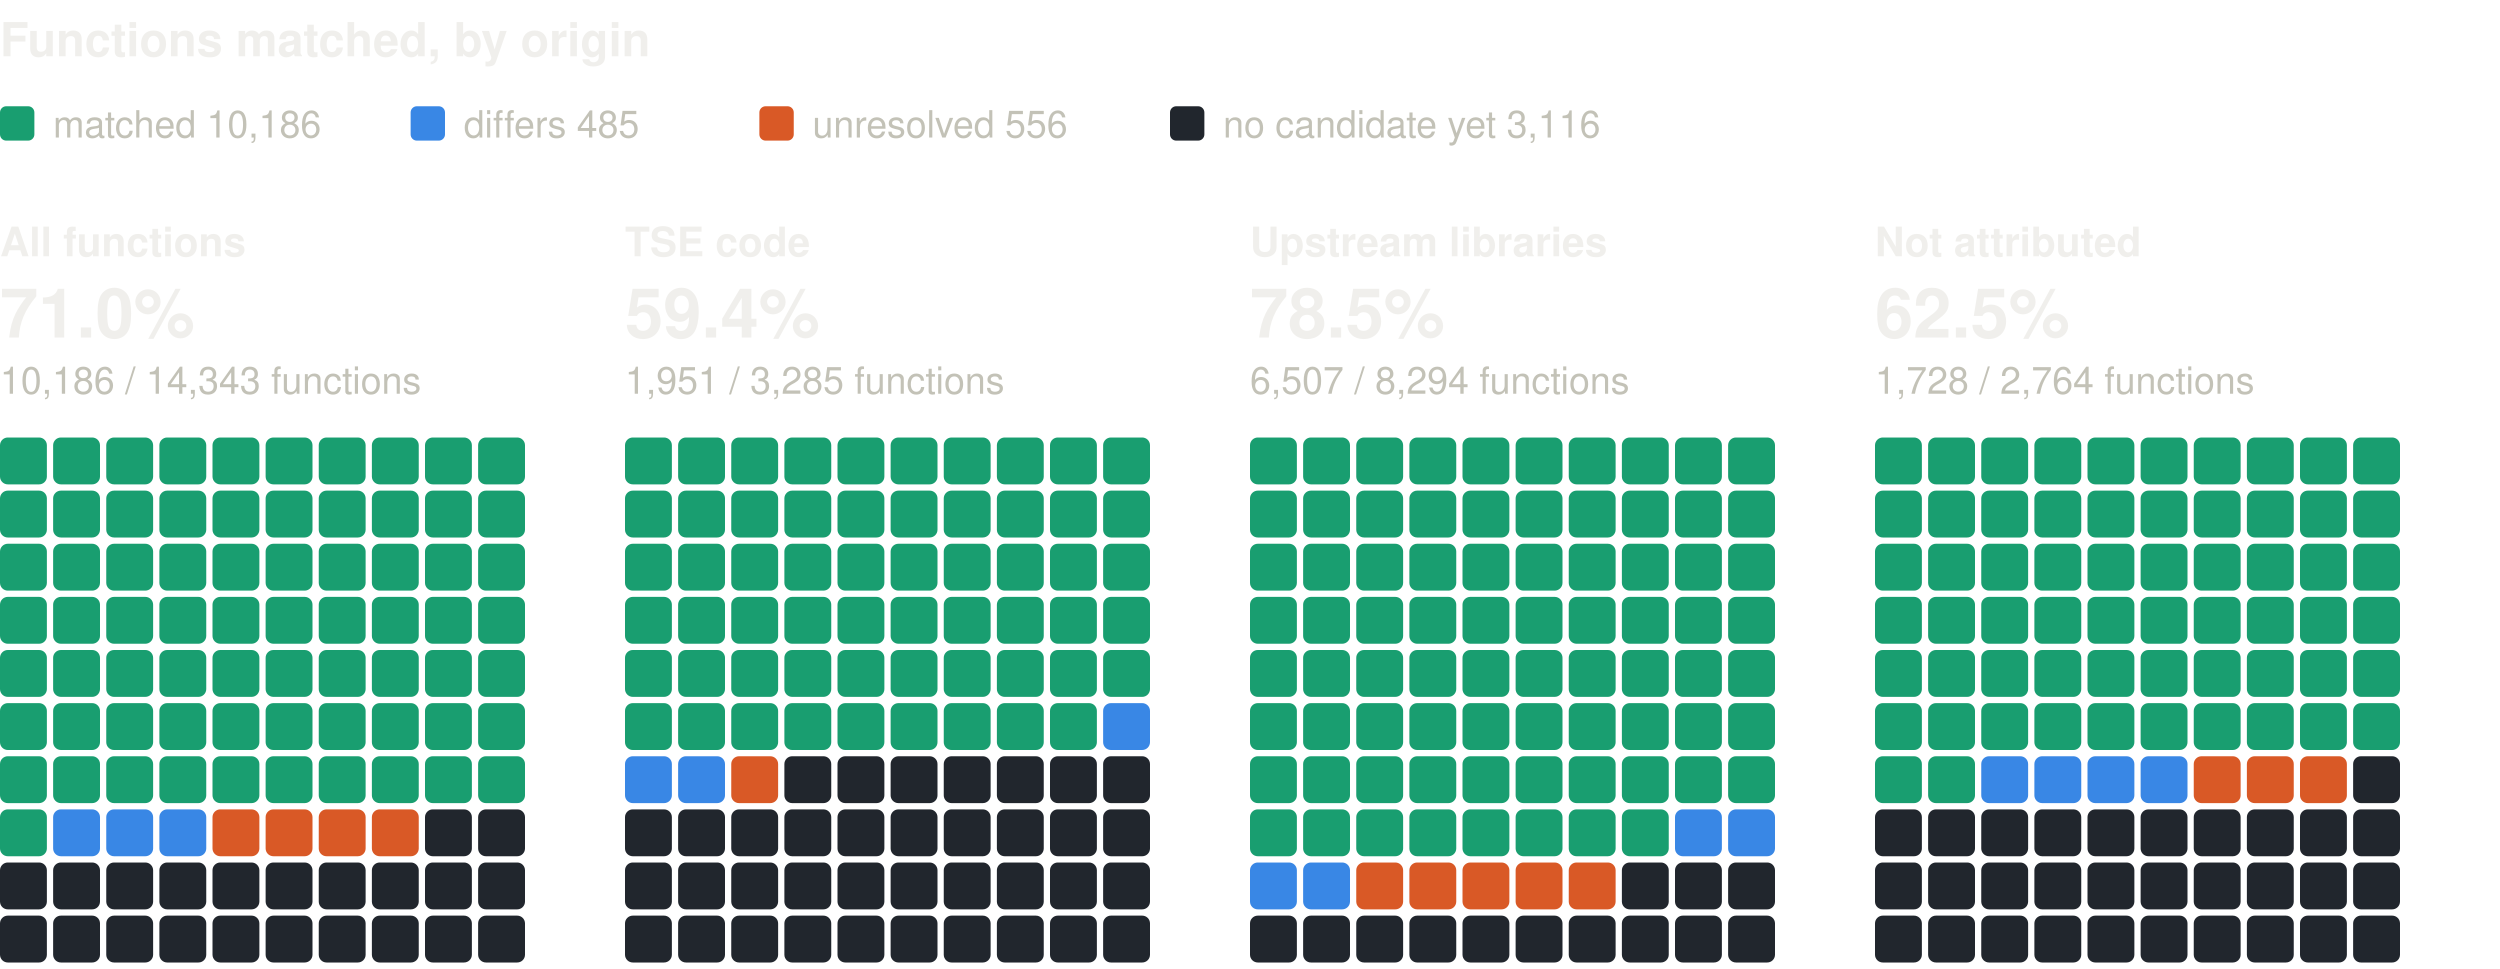
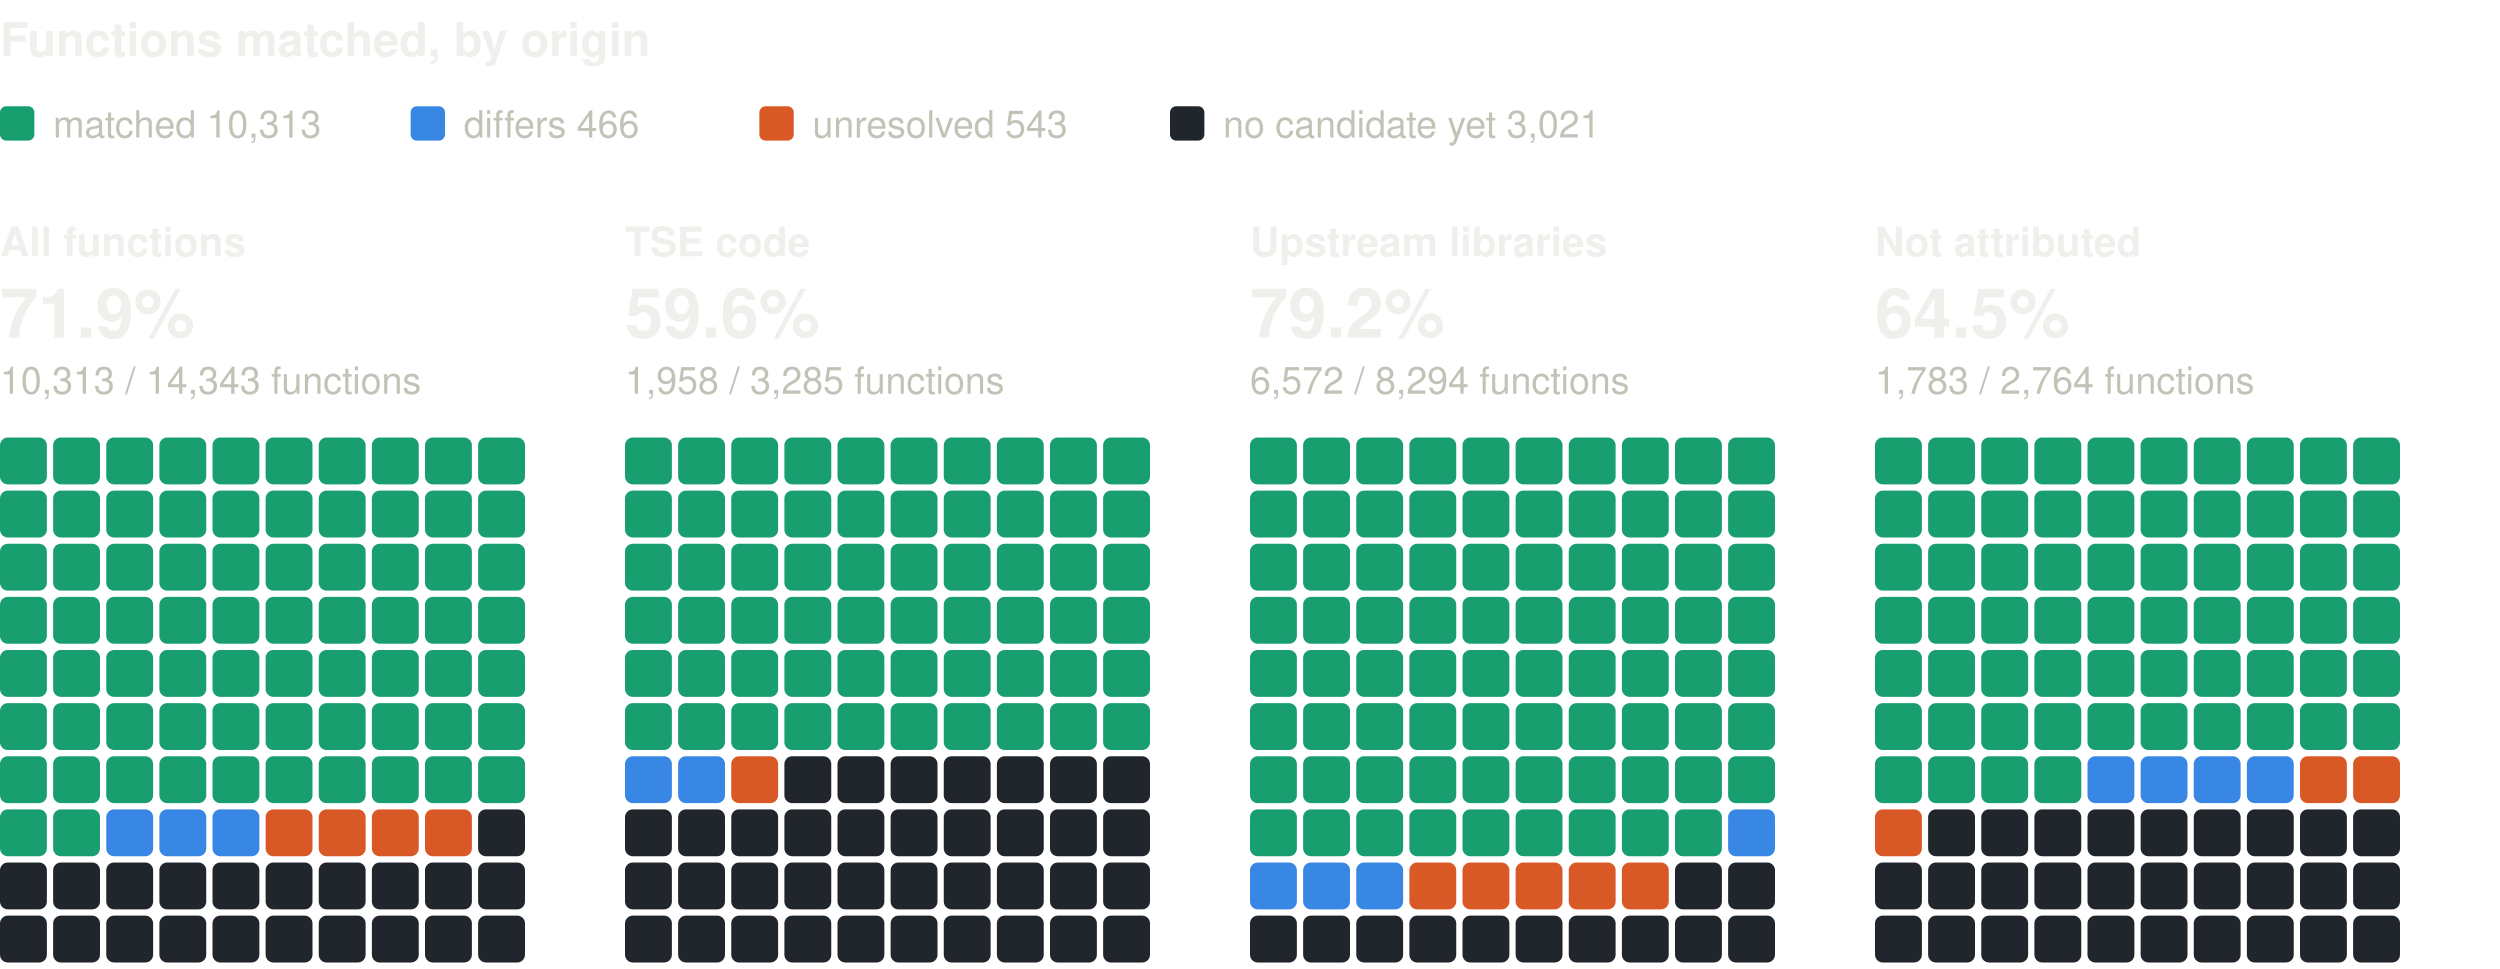
<svg xmlns="http://www.w3.org/2000/svg" width="800" height="310" viewBox="0 0 800 310" role="img" aria-label="Functions matched, by origin: one square per percent, coloured by verdict" font-family="system-ui, -apple-system, 'Segoe UI', Helvetica, Arial, sans-serif">
  <text x="0" y="18" font-size="15" fill="#f0efec" font-weight="600">Functions matched, by origin</text>
  <rect x="0" y="34" width="11" height="11" rx="2" fill="#199e70" />
-   <text x="17" y="44" font-size="12" fill="#c3c2b7">matched 10,186</text>
+   <text x="17" y="44" font-size="12" fill="#c3c2b7">matched 10,313</text>
  <rect x="131.4" y="34" width="11" height="11" rx="2" fill="#3987e5" />
-   <text x="148.4" y="44" font-size="12" fill="#c3c2b7">differs 485</text>
+   <text x="148.4" y="44" font-size="12" fill="#c3c2b7">differs 466</text>
  <rect x="243" y="34" width="11" height="11" rx="2" fill="#d95926" />
-   <text x="260" y="44" font-size="12" fill="#c3c2b7">unresolved 556</text>
+   <text x="260" y="44" font-size="12" fill="#c3c2b7">unresolved 543</text>
  <rect x="374.4" y="34" width="11" height="11" rx="2" fill="#21262d" />
-   <text x="391.4" y="44" font-size="12" fill="#c3c2b7">no candidate yet 3,116</text>
+   <text x="391.4" y="44" font-size="12" fill="#c3c2b7">no candidate yet 3,021</text>
  <text x="0" y="82" font-size="13" fill="#f0efec" font-weight="600">All functions</text>
-   <text x="0" y="108" font-size="22" fill="#f0efec" font-weight="600">71.0%</text>
-   <text x="0" y="126" font-size="12" fill="#c3c2b7">10,186 / 14,343 functions</text>
+   <text x="0" y="108" font-size="22" fill="#f0efec" font-weight="600">71.9%</text>
+   <text x="0" y="126" font-size="12" fill="#c3c2b7">10,313 / 14,343 functions</text>
  <rect x="0" y="140" width="15" height="15" rx="2.5" fill="#199e70" />
  <rect x="17" y="140" width="15" height="15" rx="2.5" fill="#199e70" />
  <rect x="34" y="140" width="15" height="15" rx="2.5" fill="#199e70" />
  <rect x="51" y="140" width="15" height="15" rx="2.5" fill="#199e70" />
  <rect x="68" y="140" width="15" height="15" rx="2.5" fill="#199e70" />
  <rect x="85" y="140" width="15" height="15" rx="2.5" fill="#199e70" />
  <rect x="102" y="140" width="15" height="15" rx="2.5" fill="#199e70" />
  <rect x="119" y="140" width="15" height="15" rx="2.5" fill="#199e70" />
  <rect x="136" y="140" width="15" height="15" rx="2.5" fill="#199e70" />
  <rect x="153" y="140" width="15" height="15" rx="2.5" fill="#199e70" />
  <rect x="0" y="157" width="15" height="15" rx="2.5" fill="#199e70" />
  <rect x="17" y="157" width="15" height="15" rx="2.5" fill="#199e70" />
  <rect x="34" y="157" width="15" height="15" rx="2.5" fill="#199e70" />
  <rect x="51" y="157" width="15" height="15" rx="2.5" fill="#199e70" />
  <rect x="68" y="157" width="15" height="15" rx="2.5" fill="#199e70" />
  <rect x="85" y="157" width="15" height="15" rx="2.5" fill="#199e70" />
  <rect x="102" y="157" width="15" height="15" rx="2.5" fill="#199e70" />
  <rect x="119" y="157" width="15" height="15" rx="2.5" fill="#199e70" />
  <rect x="136" y="157" width="15" height="15" rx="2.5" fill="#199e70" />
  <rect x="153" y="157" width="15" height="15" rx="2.5" fill="#199e70" />
  <rect x="0" y="174" width="15" height="15" rx="2.5" fill="#199e70" />
  <rect x="17" y="174" width="15" height="15" rx="2.5" fill="#199e70" />
  <rect x="34" y="174" width="15" height="15" rx="2.5" fill="#199e70" />
  <rect x="51" y="174" width="15" height="15" rx="2.5" fill="#199e70" />
  <rect x="68" y="174" width="15" height="15" rx="2.5" fill="#199e70" />
  <rect x="85" y="174" width="15" height="15" rx="2.5" fill="#199e70" />
  <rect x="102" y="174" width="15" height="15" rx="2.5" fill="#199e70" />
  <rect x="119" y="174" width="15" height="15" rx="2.5" fill="#199e70" />
  <rect x="136" y="174" width="15" height="15" rx="2.5" fill="#199e70" />
  <rect x="153" y="174" width="15" height="15" rx="2.5" fill="#199e70" />
  <rect x="0" y="191" width="15" height="15" rx="2.5" fill="#199e70" />
  <rect x="17" y="191" width="15" height="15" rx="2.5" fill="#199e70" />
  <rect x="34" y="191" width="15" height="15" rx="2.5" fill="#199e70" />
  <rect x="51" y="191" width="15" height="15" rx="2.5" fill="#199e70" />
  <rect x="68" y="191" width="15" height="15" rx="2.5" fill="#199e70" />
  <rect x="85" y="191" width="15" height="15" rx="2.5" fill="#199e70" />
  <rect x="102" y="191" width="15" height="15" rx="2.5" fill="#199e70" />
  <rect x="119" y="191" width="15" height="15" rx="2.5" fill="#199e70" />
  <rect x="136" y="191" width="15" height="15" rx="2.5" fill="#199e70" />
  <rect x="153" y="191" width="15" height="15" rx="2.5" fill="#199e70" />
  <rect x="0" y="208" width="15" height="15" rx="2.5" fill="#199e70" />
  <rect x="17" y="208" width="15" height="15" rx="2.5" fill="#199e70" />
  <rect x="34" y="208" width="15" height="15" rx="2.5" fill="#199e70" />
  <rect x="51" y="208" width="15" height="15" rx="2.5" fill="#199e70" />
  <rect x="68" y="208" width="15" height="15" rx="2.5" fill="#199e70" />
  <rect x="85" y="208" width="15" height="15" rx="2.5" fill="#199e70" />
  <rect x="102" y="208" width="15" height="15" rx="2.5" fill="#199e70" />
  <rect x="119" y="208" width="15" height="15" rx="2.5" fill="#199e70" />
  <rect x="136" y="208" width="15" height="15" rx="2.5" fill="#199e70" />
  <rect x="153" y="208" width="15" height="15" rx="2.5" fill="#199e70" />
  <rect x="0" y="225" width="15" height="15" rx="2.5" fill="#199e70" />
  <rect x="17" y="225" width="15" height="15" rx="2.5" fill="#199e70" />
  <rect x="34" y="225" width="15" height="15" rx="2.5" fill="#199e70" />
  <rect x="51" y="225" width="15" height="15" rx="2.5" fill="#199e70" />
  <rect x="68" y="225" width="15" height="15" rx="2.5" fill="#199e70" />
  <rect x="85" y="225" width="15" height="15" rx="2.5" fill="#199e70" />
  <rect x="102" y="225" width="15" height="15" rx="2.5" fill="#199e70" />
  <rect x="119" y="225" width="15" height="15" rx="2.5" fill="#199e70" />
  <rect x="136" y="225" width="15" height="15" rx="2.5" fill="#199e70" />
  <rect x="153" y="225" width="15" height="15" rx="2.5" fill="#199e70" />
  <rect x="0" y="242" width="15" height="15" rx="2.5" fill="#199e70" />
  <rect x="17" y="242" width="15" height="15" rx="2.5" fill="#199e70" />
  <rect x="34" y="242" width="15" height="15" rx="2.5" fill="#199e70" />
  <rect x="51" y="242" width="15" height="15" rx="2.5" fill="#199e70" />
  <rect x="68" y="242" width="15" height="15" rx="2.5" fill="#199e70" />
  <rect x="85" y="242" width="15" height="15" rx="2.5" fill="#199e70" />
  <rect x="102" y="242" width="15" height="15" rx="2.5" fill="#199e70" />
  <rect x="119" y="242" width="15" height="15" rx="2.5" fill="#199e70" />
  <rect x="136" y="242" width="15" height="15" rx="2.5" fill="#199e70" />
  <rect x="153" y="242" width="15" height="15" rx="2.5" fill="#199e70" />
  <rect x="0" y="259" width="15" height="15" rx="2.5" fill="#199e70" />
-   <rect x="17" y="259" width="15" height="15" rx="2.5" fill="#3987e5" />
+   <rect x="17" y="259" width="15" height="15" rx="2.5" fill="#199e70" />
  <rect x="34" y="259" width="15" height="15" rx="2.5" fill="#3987e5" />
  <rect x="51" y="259" width="15" height="15" rx="2.5" fill="#3987e5" />
-   <rect x="68" y="259" width="15" height="15" rx="2.5" fill="#d95926" />
+   <rect x="68" y="259" width="15" height="15" rx="2.5" fill="#3987e5" />
  <rect x="85" y="259" width="15" height="15" rx="2.5" fill="#d95926" />
  <rect x="102" y="259" width="15" height="15" rx="2.5" fill="#d95926" />
  <rect x="119" y="259" width="15" height="15" rx="2.5" fill="#d95926" />
-   <rect x="136" y="259" width="15" height="15" rx="2.5" fill="#21262d" />
+   <rect x="136" y="259" width="15" height="15" rx="2.5" fill="#d95926" />
  <rect x="153" y="259" width="15" height="15" rx="2.5" fill="#21262d" />
  <rect x="0" y="276" width="15" height="15" rx="2.5" fill="#21262d" />
  <rect x="17" y="276" width="15" height="15" rx="2.5" fill="#21262d" />
  <rect x="34" y="276" width="15" height="15" rx="2.5" fill="#21262d" />
  <rect x="51" y="276" width="15" height="15" rx="2.5" fill="#21262d" />
  <rect x="68" y="276" width="15" height="15" rx="2.5" fill="#21262d" />
  <rect x="85" y="276" width="15" height="15" rx="2.5" fill="#21262d" />
  <rect x="102" y="276" width="15" height="15" rx="2.5" fill="#21262d" />
  <rect x="119" y="276" width="15" height="15" rx="2.5" fill="#21262d" />
  <rect x="136" y="276" width="15" height="15" rx="2.5" fill="#21262d" />
  <rect x="153" y="276" width="15" height="15" rx="2.5" fill="#21262d" />
  <rect x="0" y="293" width="15" height="15" rx="2.5" fill="#21262d" />
  <rect x="17" y="293" width="15" height="15" rx="2.5" fill="#21262d" />
  <rect x="34" y="293" width="15" height="15" rx="2.5" fill="#21262d" />
  <rect x="51" y="293" width="15" height="15" rx="2.5" fill="#21262d" />
  <rect x="68" y="293" width="15" height="15" rx="2.5" fill="#21262d" />
  <rect x="85" y="293" width="15" height="15" rx="2.5" fill="#21262d" />
  <rect x="102" y="293" width="15" height="15" rx="2.5" fill="#21262d" />
  <rect x="119" y="293" width="15" height="15" rx="2.5" fill="#21262d" />
  <rect x="136" y="293" width="15" height="15" rx="2.5" fill="#21262d" />
  <rect x="153" y="293" width="15" height="15" rx="2.5" fill="#21262d" />
  <text x="200" y="82" font-size="13" fill="#f0efec" font-weight="600">TSE code</text>
-   <text x="200" y="108" font-size="22" fill="#f0efec" font-weight="600">59.4%</text>
-   <text x="200" y="126" font-size="12" fill="#c3c2b7">1,951 / 3,285 functions</text>
+   <text x="200" y="108" font-size="22" fill="#f0efec" font-weight="600">59.6%</text>
+   <text x="200" y="126" font-size="12" fill="#c3c2b7">1,958 / 3,285 functions</text>
  <rect x="200" y="140" width="15" height="15" rx="2.5" fill="#199e70" />
  <rect x="217" y="140" width="15" height="15" rx="2.5" fill="#199e70" />
  <rect x="234" y="140" width="15" height="15" rx="2.5" fill="#199e70" />
  <rect x="251" y="140" width="15" height="15" rx="2.5" fill="#199e70" />
  <rect x="268" y="140" width="15" height="15" rx="2.5" fill="#199e70" />
  <rect x="285" y="140" width="15" height="15" rx="2.5" fill="#199e70" />
  <rect x="302" y="140" width="15" height="15" rx="2.5" fill="#199e70" />
  <rect x="319" y="140" width="15" height="15" rx="2.5" fill="#199e70" />
  <rect x="336" y="140" width="15" height="15" rx="2.5" fill="#199e70" />
  <rect x="353" y="140" width="15" height="15" rx="2.5" fill="#199e70" />
  <rect x="200" y="157" width="15" height="15" rx="2.5" fill="#199e70" />
  <rect x="217" y="157" width="15" height="15" rx="2.5" fill="#199e70" />
  <rect x="234" y="157" width="15" height="15" rx="2.5" fill="#199e70" />
  <rect x="251" y="157" width="15" height="15" rx="2.5" fill="#199e70" />
  <rect x="268" y="157" width="15" height="15" rx="2.5" fill="#199e70" />
  <rect x="285" y="157" width="15" height="15" rx="2.5" fill="#199e70" />
  <rect x="302" y="157" width="15" height="15" rx="2.5" fill="#199e70" />
  <rect x="319" y="157" width="15" height="15" rx="2.5" fill="#199e70" />
  <rect x="336" y="157" width="15" height="15" rx="2.5" fill="#199e70" />
  <rect x="353" y="157" width="15" height="15" rx="2.5" fill="#199e70" />
  <rect x="200" y="174" width="15" height="15" rx="2.5" fill="#199e70" />
  <rect x="217" y="174" width="15" height="15" rx="2.5" fill="#199e70" />
  <rect x="234" y="174" width="15" height="15" rx="2.5" fill="#199e70" />
  <rect x="251" y="174" width="15" height="15" rx="2.5" fill="#199e70" />
  <rect x="268" y="174" width="15" height="15" rx="2.5" fill="#199e70" />
  <rect x="285" y="174" width="15" height="15" rx="2.5" fill="#199e70" />
  <rect x="302" y="174" width="15" height="15" rx="2.5" fill="#199e70" />
  <rect x="319" y="174" width="15" height="15" rx="2.5" fill="#199e70" />
  <rect x="336" y="174" width="15" height="15" rx="2.5" fill="#199e70" />
  <rect x="353" y="174" width="15" height="15" rx="2.5" fill="#199e70" />
  <rect x="200" y="191" width="15" height="15" rx="2.5" fill="#199e70" />
  <rect x="217" y="191" width="15" height="15" rx="2.5" fill="#199e70" />
  <rect x="234" y="191" width="15" height="15" rx="2.5" fill="#199e70" />
  <rect x="251" y="191" width="15" height="15" rx="2.5" fill="#199e70" />
  <rect x="268" y="191" width="15" height="15" rx="2.5" fill="#199e70" />
  <rect x="285" y="191" width="15" height="15" rx="2.5" fill="#199e70" />
  <rect x="302" y="191" width="15" height="15" rx="2.5" fill="#199e70" />
  <rect x="319" y="191" width="15" height="15" rx="2.5" fill="#199e70" />
  <rect x="336" y="191" width="15" height="15" rx="2.5" fill="#199e70" />
  <rect x="353" y="191" width="15" height="15" rx="2.5" fill="#199e70" />
  <rect x="200" y="208" width="15" height="15" rx="2.5" fill="#199e70" />
  <rect x="217" y="208" width="15" height="15" rx="2.5" fill="#199e70" />
  <rect x="234" y="208" width="15" height="15" rx="2.5" fill="#199e70" />
  <rect x="251" y="208" width="15" height="15" rx="2.5" fill="#199e70" />
  <rect x="268" y="208" width="15" height="15" rx="2.5" fill="#199e70" />
  <rect x="285" y="208" width="15" height="15" rx="2.5" fill="#199e70" />
  <rect x="302" y="208" width="15" height="15" rx="2.5" fill="#199e70" />
  <rect x="319" y="208" width="15" height="15" rx="2.5" fill="#199e70" />
  <rect x="336" y="208" width="15" height="15" rx="2.5" fill="#199e70" />
  <rect x="353" y="208" width="15" height="15" rx="2.5" fill="#199e70" />
  <rect x="200" y="225" width="15" height="15" rx="2.5" fill="#199e70" />
  <rect x="217" y="225" width="15" height="15" rx="2.5" fill="#199e70" />
  <rect x="234" y="225" width="15" height="15" rx="2.5" fill="#199e70" />
  <rect x="251" y="225" width="15" height="15" rx="2.5" fill="#199e70" />
  <rect x="268" y="225" width="15" height="15" rx="2.5" fill="#199e70" />
  <rect x="285" y="225" width="15" height="15" rx="2.5" fill="#199e70" />
  <rect x="302" y="225" width="15" height="15" rx="2.5" fill="#199e70" />
  <rect x="319" y="225" width="15" height="15" rx="2.5" fill="#199e70" />
  <rect x="336" y="225" width="15" height="15" rx="2.5" fill="#199e70" />
-   <rect x="353" y="225" width="15" height="15" rx="2.5" fill="#3987e5" />
+   <rect x="353" y="225" width="15" height="15" rx="2.5" fill="#199e70" />
  <rect x="200" y="242" width="15" height="15" rx="2.5" fill="#3987e5" />
  <rect x="217" y="242" width="15" height="15" rx="2.5" fill="#3987e5" />
  <rect x="234" y="242" width="15" height="15" rx="2.5" fill="#d95926" />
  <rect x="251" y="242" width="15" height="15" rx="2.5" fill="#21262d" />
  <rect x="268" y="242" width="15" height="15" rx="2.5" fill="#21262d" />
  <rect x="285" y="242" width="15" height="15" rx="2.5" fill="#21262d" />
  <rect x="302" y="242" width="15" height="15" rx="2.5" fill="#21262d" />
  <rect x="319" y="242" width="15" height="15" rx="2.5" fill="#21262d" />
  <rect x="336" y="242" width="15" height="15" rx="2.5" fill="#21262d" />
  <rect x="353" y="242" width="15" height="15" rx="2.5" fill="#21262d" />
  <rect x="200" y="259" width="15" height="15" rx="2.5" fill="#21262d" />
  <rect x="217" y="259" width="15" height="15" rx="2.5" fill="#21262d" />
  <rect x="234" y="259" width="15" height="15" rx="2.5" fill="#21262d" />
  <rect x="251" y="259" width="15" height="15" rx="2.5" fill="#21262d" />
  <rect x="268" y="259" width="15" height="15" rx="2.5" fill="#21262d" />
  <rect x="285" y="259" width="15" height="15" rx="2.5" fill="#21262d" />
  <rect x="302" y="259" width="15" height="15" rx="2.5" fill="#21262d" />
  <rect x="319" y="259" width="15" height="15" rx="2.5" fill="#21262d" />
  <rect x="336" y="259" width="15" height="15" rx="2.5" fill="#21262d" />
  <rect x="353" y="259" width="15" height="15" rx="2.5" fill="#21262d" />
  <rect x="200" y="276" width="15" height="15" rx="2.5" fill="#21262d" />
  <rect x="217" y="276" width="15" height="15" rx="2.5" fill="#21262d" />
  <rect x="234" y="276" width="15" height="15" rx="2.5" fill="#21262d" />
  <rect x="251" y="276" width="15" height="15" rx="2.5" fill="#21262d" />
  <rect x="268" y="276" width="15" height="15" rx="2.5" fill="#21262d" />
  <rect x="285" y="276" width="15" height="15" rx="2.5" fill="#21262d" />
  <rect x="302" y="276" width="15" height="15" rx="2.5" fill="#21262d" />
  <rect x="319" y="276" width="15" height="15" rx="2.5" fill="#21262d" />
  <rect x="336" y="276" width="15" height="15" rx="2.5" fill="#21262d" />
  <rect x="353" y="276" width="15" height="15" rx="2.5" fill="#21262d" />
  <rect x="200" y="293" width="15" height="15" rx="2.5" fill="#21262d" />
  <rect x="217" y="293" width="15" height="15" rx="2.5" fill="#21262d" />
  <rect x="234" y="293" width="15" height="15" rx="2.5" fill="#21262d" />
  <rect x="251" y="293" width="15" height="15" rx="2.5" fill="#21262d" />
  <rect x="268" y="293" width="15" height="15" rx="2.5" fill="#21262d" />
  <rect x="285" y="293" width="15" height="15" rx="2.5" fill="#21262d" />
  <rect x="302" y="293" width="15" height="15" rx="2.5" fill="#21262d" />
  <rect x="319" y="293" width="15" height="15" rx="2.5" fill="#21262d" />
  <rect x="336" y="293" width="15" height="15" rx="2.5" fill="#21262d" />
  <rect x="353" y="293" width="15" height="15" rx="2.5" fill="#21262d" />
  <text x="400" y="82" font-size="13" fill="#f0efec" font-weight="600">Upstream libraries</text>
-   <text x="400" y="108" font-size="22" fill="#f0efec" font-weight="600">78.5%</text>
-   <text x="400" y="126" font-size="12" fill="#c3c2b7">6,507 / 8,294 functions</text>
+   <text x="400" y="108" font-size="22" fill="#f0efec" font-weight="600">79.2%</text>
+   <text x="400" y="126" font-size="12" fill="#c3c2b7">6,572 / 8,294 functions</text>
  <rect x="400" y="140" width="15" height="15" rx="2.5" fill="#199e70" />
  <rect x="417" y="140" width="15" height="15" rx="2.5" fill="#199e70" />
  <rect x="434" y="140" width="15" height="15" rx="2.5" fill="#199e70" />
  <rect x="451" y="140" width="15" height="15" rx="2.5" fill="#199e70" />
  <rect x="468" y="140" width="15" height="15" rx="2.5" fill="#199e70" />
  <rect x="485" y="140" width="15" height="15" rx="2.5" fill="#199e70" />
  <rect x="502" y="140" width="15" height="15" rx="2.5" fill="#199e70" />
  <rect x="519" y="140" width="15" height="15" rx="2.5" fill="#199e70" />
  <rect x="536" y="140" width="15" height="15" rx="2.5" fill="#199e70" />
  <rect x="553" y="140" width="15" height="15" rx="2.5" fill="#199e70" />
  <rect x="400" y="157" width="15" height="15" rx="2.5" fill="#199e70" />
  <rect x="417" y="157" width="15" height="15" rx="2.5" fill="#199e70" />
  <rect x="434" y="157" width="15" height="15" rx="2.5" fill="#199e70" />
  <rect x="451" y="157" width="15" height="15" rx="2.5" fill="#199e70" />
  <rect x="468" y="157" width="15" height="15" rx="2.5" fill="#199e70" />
  <rect x="485" y="157" width="15" height="15" rx="2.5" fill="#199e70" />
  <rect x="502" y="157" width="15" height="15" rx="2.5" fill="#199e70" />
  <rect x="519" y="157" width="15" height="15" rx="2.5" fill="#199e70" />
  <rect x="536" y="157" width="15" height="15" rx="2.5" fill="#199e70" />
  <rect x="553" y="157" width="15" height="15" rx="2.5" fill="#199e70" />
  <rect x="400" y="174" width="15" height="15" rx="2.5" fill="#199e70" />
  <rect x="417" y="174" width="15" height="15" rx="2.5" fill="#199e70" />
  <rect x="434" y="174" width="15" height="15" rx="2.5" fill="#199e70" />
  <rect x="451" y="174" width="15" height="15" rx="2.5" fill="#199e70" />
  <rect x="468" y="174" width="15" height="15" rx="2.5" fill="#199e70" />
  <rect x="485" y="174" width="15" height="15" rx="2.5" fill="#199e70" />
  <rect x="502" y="174" width="15" height="15" rx="2.5" fill="#199e70" />
  <rect x="519" y="174" width="15" height="15" rx="2.5" fill="#199e70" />
  <rect x="536" y="174" width="15" height="15" rx="2.5" fill="#199e70" />
  <rect x="553" y="174" width="15" height="15" rx="2.5" fill="#199e70" />
  <rect x="400" y="191" width="15" height="15" rx="2.5" fill="#199e70" />
  <rect x="417" y="191" width="15" height="15" rx="2.5" fill="#199e70" />
  <rect x="434" y="191" width="15" height="15" rx="2.5" fill="#199e70" />
  <rect x="451" y="191" width="15" height="15" rx="2.5" fill="#199e70" />
  <rect x="468" y="191" width="15" height="15" rx="2.5" fill="#199e70" />
  <rect x="485" y="191" width="15" height="15" rx="2.5" fill="#199e70" />
  <rect x="502" y="191" width="15" height="15" rx="2.5" fill="#199e70" />
  <rect x="519" y="191" width="15" height="15" rx="2.5" fill="#199e70" />
  <rect x="536" y="191" width="15" height="15" rx="2.5" fill="#199e70" />
  <rect x="553" y="191" width="15" height="15" rx="2.5" fill="#199e70" />
  <rect x="400" y="208" width="15" height="15" rx="2.5" fill="#199e70" />
  <rect x="417" y="208" width="15" height="15" rx="2.5" fill="#199e70" />
  <rect x="434" y="208" width="15" height="15" rx="2.5" fill="#199e70" />
  <rect x="451" y="208" width="15" height="15" rx="2.5" fill="#199e70" />
  <rect x="468" y="208" width="15" height="15" rx="2.5" fill="#199e70" />
  <rect x="485" y="208" width="15" height="15" rx="2.5" fill="#199e70" />
  <rect x="502" y="208" width="15" height="15" rx="2.5" fill="#199e70" />
  <rect x="519" y="208" width="15" height="15" rx="2.5" fill="#199e70" />
  <rect x="536" y="208" width="15" height="15" rx="2.5" fill="#199e70" />
  <rect x="553" y="208" width="15" height="15" rx="2.5" fill="#199e70" />
  <rect x="400" y="225" width="15" height="15" rx="2.5" fill="#199e70" />
  <rect x="417" y="225" width="15" height="15" rx="2.5" fill="#199e70" />
  <rect x="434" y="225" width="15" height="15" rx="2.5" fill="#199e70" />
  <rect x="451" y="225" width="15" height="15" rx="2.5" fill="#199e70" />
  <rect x="468" y="225" width="15" height="15" rx="2.5" fill="#199e70" />
  <rect x="485" y="225" width="15" height="15" rx="2.5" fill="#199e70" />
  <rect x="502" y="225" width="15" height="15" rx="2.5" fill="#199e70" />
  <rect x="519" y="225" width="15" height="15" rx="2.5" fill="#199e70" />
  <rect x="536" y="225" width="15" height="15" rx="2.5" fill="#199e70" />
  <rect x="553" y="225" width="15" height="15" rx="2.5" fill="#199e70" />
  <rect x="400" y="242" width="15" height="15" rx="2.5" fill="#199e70" />
  <rect x="417" y="242" width="15" height="15" rx="2.5" fill="#199e70" />
  <rect x="434" y="242" width="15" height="15" rx="2.5" fill="#199e70" />
  <rect x="451" y="242" width="15" height="15" rx="2.5" fill="#199e70" />
  <rect x="468" y="242" width="15" height="15" rx="2.5" fill="#199e70" />
  <rect x="485" y="242" width="15" height="15" rx="2.5" fill="#199e70" />
  <rect x="502" y="242" width="15" height="15" rx="2.5" fill="#199e70" />
  <rect x="519" y="242" width="15" height="15" rx="2.5" fill="#199e70" />
  <rect x="536" y="242" width="15" height="15" rx="2.5" fill="#199e70" />
  <rect x="553" y="242" width="15" height="15" rx="2.5" fill="#199e70" />
  <rect x="400" y="259" width="15" height="15" rx="2.5" fill="#199e70" />
  <rect x="417" y="259" width="15" height="15" rx="2.5" fill="#199e70" />
  <rect x="434" y="259" width="15" height="15" rx="2.5" fill="#199e70" />
  <rect x="451" y="259" width="15" height="15" rx="2.5" fill="#199e70" />
  <rect x="468" y="259" width="15" height="15" rx="2.5" fill="#199e70" />
  <rect x="485" y="259" width="15" height="15" rx="2.5" fill="#199e70" />
  <rect x="502" y="259" width="15" height="15" rx="2.5" fill="#199e70" />
  <rect x="519" y="259" width="15" height="15" rx="2.5" fill="#199e70" />
-   <rect x="536" y="259" width="15" height="15" rx="2.5" fill="#3987e5" />
+   <rect x="536" y="259" width="15" height="15" rx="2.5" fill="#199e70" />
  <rect x="553" y="259" width="15" height="15" rx="2.5" fill="#3987e5" />
  <rect x="400" y="276" width="15" height="15" rx="2.5" fill="#3987e5" />
  <rect x="417" y="276" width="15" height="15" rx="2.5" fill="#3987e5" />
-   <rect x="434" y="276" width="15" height="15" rx="2.5" fill="#d95926" />
+   <rect x="434" y="276" width="15" height="15" rx="2.5" fill="#3987e5" />
  <rect x="451" y="276" width="15" height="15" rx="2.5" fill="#d95926" />
  <rect x="468" y="276" width="15" height="15" rx="2.5" fill="#d95926" />
  <rect x="485" y="276" width="15" height="15" rx="2.5" fill="#d95926" />
  <rect x="502" y="276" width="15" height="15" rx="2.5" fill="#d95926" />
-   <rect x="519" y="276" width="15" height="15" rx="2.5" fill="#21262d" />
+   <rect x="519" y="276" width="15" height="15" rx="2.5" fill="#d95926" />
  <rect x="536" y="276" width="15" height="15" rx="2.5" fill="#21262d" />
  <rect x="553" y="276" width="15" height="15" rx="2.5" fill="#21262d" />
  <rect x="400" y="293" width="15" height="15" rx="2.5" fill="#21262d" />
  <rect x="417" y="293" width="15" height="15" rx="2.5" fill="#21262d" />
  <rect x="434" y="293" width="15" height="15" rx="2.5" fill="#21262d" />
  <rect x="451" y="293" width="15" height="15" rx="2.5" fill="#21262d" />
  <rect x="468" y="293" width="15" height="15" rx="2.5" fill="#21262d" />
  <rect x="485" y="293" width="15" height="15" rx="2.5" fill="#21262d" />
  <rect x="502" y="293" width="15" height="15" rx="2.5" fill="#21262d" />
  <rect x="519" y="293" width="15" height="15" rx="2.5" fill="#21262d" />
  <rect x="536" y="293" width="15" height="15" rx="2.5" fill="#21262d" />
  <rect x="553" y="293" width="15" height="15" rx="2.5" fill="#21262d" />
  <text x="600" y="82" font-size="13" fill="#f0efec" font-weight="600">Not attributed</text>
-   <text x="600" y="108" font-size="22" fill="#f0efec" font-weight="600">62.5%</text>
-   <text x="600" y="126" font-size="12" fill="#c3c2b7">1,728 / 2,764 functions</text>
+   <text x="600" y="108" font-size="22" fill="#f0efec" font-weight="600">64.5%</text>
+   <text x="600" y="126" font-size="12" fill="#c3c2b7">1,783 / 2,764 functions</text>
  <rect x="600" y="140" width="15" height="15" rx="2.5" fill="#199e70" />
  <rect x="617" y="140" width="15" height="15" rx="2.5" fill="#199e70" />
  <rect x="634" y="140" width="15" height="15" rx="2.5" fill="#199e70" />
  <rect x="651" y="140" width="15" height="15" rx="2.5" fill="#199e70" />
  <rect x="668" y="140" width="15" height="15" rx="2.5" fill="#199e70" />
  <rect x="685" y="140" width="15" height="15" rx="2.5" fill="#199e70" />
  <rect x="702" y="140" width="15" height="15" rx="2.5" fill="#199e70" />
  <rect x="719" y="140" width="15" height="15" rx="2.5" fill="#199e70" />
  <rect x="736" y="140" width="15" height="15" rx="2.5" fill="#199e70" />
  <rect x="753" y="140" width="15" height="15" rx="2.5" fill="#199e70" />
  <rect x="600" y="157" width="15" height="15" rx="2.5" fill="#199e70" />
  <rect x="617" y="157" width="15" height="15" rx="2.5" fill="#199e70" />
  <rect x="634" y="157" width="15" height="15" rx="2.5" fill="#199e70" />
  <rect x="651" y="157" width="15" height="15" rx="2.5" fill="#199e70" />
  <rect x="668" y="157" width="15" height="15" rx="2.5" fill="#199e70" />
  <rect x="685" y="157" width="15" height="15" rx="2.5" fill="#199e70" />
  <rect x="702" y="157" width="15" height="15" rx="2.5" fill="#199e70" />
  <rect x="719" y="157" width="15" height="15" rx="2.5" fill="#199e70" />
  <rect x="736" y="157" width="15" height="15" rx="2.5" fill="#199e70" />
  <rect x="753" y="157" width="15" height="15" rx="2.5" fill="#199e70" />
  <rect x="600" y="174" width="15" height="15" rx="2.5" fill="#199e70" />
  <rect x="617" y="174" width="15" height="15" rx="2.5" fill="#199e70" />
  <rect x="634" y="174" width="15" height="15" rx="2.5" fill="#199e70" />
  <rect x="651" y="174" width="15" height="15" rx="2.5" fill="#199e70" />
  <rect x="668" y="174" width="15" height="15" rx="2.5" fill="#199e70" />
  <rect x="685" y="174" width="15" height="15" rx="2.5" fill="#199e70" />
  <rect x="702" y="174" width="15" height="15" rx="2.5" fill="#199e70" />
  <rect x="719" y="174" width="15" height="15" rx="2.5" fill="#199e70" />
  <rect x="736" y="174" width="15" height="15" rx="2.5" fill="#199e70" />
  <rect x="753" y="174" width="15" height="15" rx="2.5" fill="#199e70" />
  <rect x="600" y="191" width="15" height="15" rx="2.5" fill="#199e70" />
  <rect x="617" y="191" width="15" height="15" rx="2.5" fill="#199e70" />
  <rect x="634" y="191" width="15" height="15" rx="2.5" fill="#199e70" />
  <rect x="651" y="191" width="15" height="15" rx="2.5" fill="#199e70" />
  <rect x="668" y="191" width="15" height="15" rx="2.5" fill="#199e70" />
  <rect x="685" y="191" width="15" height="15" rx="2.5" fill="#199e70" />
  <rect x="702" y="191" width="15" height="15" rx="2.5" fill="#199e70" />
  <rect x="719" y="191" width="15" height="15" rx="2.5" fill="#199e70" />
  <rect x="736" y="191" width="15" height="15" rx="2.5" fill="#199e70" />
  <rect x="753" y="191" width="15" height="15" rx="2.5" fill="#199e70" />
  <rect x="600" y="208" width="15" height="15" rx="2.5" fill="#199e70" />
  <rect x="617" y="208" width="15" height="15" rx="2.5" fill="#199e70" />
  <rect x="634" y="208" width="15" height="15" rx="2.5" fill="#199e70" />
  <rect x="651" y="208" width="15" height="15" rx="2.5" fill="#199e70" />
  <rect x="668" y="208" width="15" height="15" rx="2.5" fill="#199e70" />
  <rect x="685" y="208" width="15" height="15" rx="2.5" fill="#199e70" />
  <rect x="702" y="208" width="15" height="15" rx="2.5" fill="#199e70" />
  <rect x="719" y="208" width="15" height="15" rx="2.5" fill="#199e70" />
  <rect x="736" y="208" width="15" height="15" rx="2.5" fill="#199e70" />
  <rect x="753" y="208" width="15" height="15" rx="2.5" fill="#199e70" />
  <rect x="600" y="225" width="15" height="15" rx="2.5" fill="#199e70" />
  <rect x="617" y="225" width="15" height="15" rx="2.5" fill="#199e70" />
  <rect x="634" y="225" width="15" height="15" rx="2.5" fill="#199e70" />
  <rect x="651" y="225" width="15" height="15" rx="2.5" fill="#199e70" />
  <rect x="668" y="225" width="15" height="15" rx="2.5" fill="#199e70" />
  <rect x="685" y="225" width="15" height="15" rx="2.5" fill="#199e70" />
  <rect x="702" y="225" width="15" height="15" rx="2.5" fill="#199e70" />
  <rect x="719" y="225" width="15" height="15" rx="2.5" fill="#199e70" />
  <rect x="736" y="225" width="15" height="15" rx="2.5" fill="#199e70" />
  <rect x="753" y="225" width="15" height="15" rx="2.5" fill="#199e70" />
  <rect x="600" y="242" width="15" height="15" rx="2.5" fill="#199e70" />
  <rect x="617" y="242" width="15" height="15" rx="2.5" fill="#199e70" />
-   <rect x="634" y="242" width="15" height="15" rx="2.5" fill="#3987e5" />
-   <rect x="651" y="242" width="15" height="15" rx="2.5" fill="#3987e5" />
+   <rect x="634" y="242" width="15" height="15" rx="2.5" fill="#199e70" />
+   <rect x="651" y="242" width="15" height="15" rx="2.5" fill="#199e70" />
  <rect x="668" y="242" width="15" height="15" rx="2.5" fill="#3987e5" />
  <rect x="685" y="242" width="15" height="15" rx="2.5" fill="#3987e5" />
-   <rect x="702" y="242" width="15" height="15" rx="2.5" fill="#d95926" />
-   <rect x="719" y="242" width="15" height="15" rx="2.5" fill="#d95926" />
+   <rect x="702" y="242" width="15" height="15" rx="2.5" fill="#3987e5" />
+   <rect x="719" y="242" width="15" height="15" rx="2.5" fill="#3987e5" />
  <rect x="736" y="242" width="15" height="15" rx="2.5" fill="#d95926" />
-   <rect x="753" y="242" width="15" height="15" rx="2.5" fill="#21262d" />
-   <rect x="600" y="259" width="15" height="15" rx="2.5" fill="#21262d" />
+   <rect x="753" y="242" width="15" height="15" rx="2.5" fill="#d95926" />
+   <rect x="600" y="259" width="15" height="15" rx="2.5" fill="#d95926" />
  <rect x="617" y="259" width="15" height="15" rx="2.5" fill="#21262d" />
  <rect x="634" y="259" width="15" height="15" rx="2.5" fill="#21262d" />
  <rect x="651" y="259" width="15" height="15" rx="2.5" fill="#21262d" />
  <rect x="668" y="259" width="15" height="15" rx="2.5" fill="#21262d" />
  <rect x="685" y="259" width="15" height="15" rx="2.5" fill="#21262d" />
  <rect x="702" y="259" width="15" height="15" rx="2.5" fill="#21262d" />
  <rect x="719" y="259" width="15" height="15" rx="2.5" fill="#21262d" />
  <rect x="736" y="259" width="15" height="15" rx="2.5" fill="#21262d" />
  <rect x="753" y="259" width="15" height="15" rx="2.5" fill="#21262d" />
  <rect x="600" y="276" width="15" height="15" rx="2.5" fill="#21262d" />
  <rect x="617" y="276" width="15" height="15" rx="2.5" fill="#21262d" />
  <rect x="634" y="276" width="15" height="15" rx="2.5" fill="#21262d" />
  <rect x="651" y="276" width="15" height="15" rx="2.5" fill="#21262d" />
  <rect x="668" y="276" width="15" height="15" rx="2.5" fill="#21262d" />
  <rect x="685" y="276" width="15" height="15" rx="2.5" fill="#21262d" />
  <rect x="702" y="276" width="15" height="15" rx="2.5" fill="#21262d" />
  <rect x="719" y="276" width="15" height="15" rx="2.5" fill="#21262d" />
  <rect x="736" y="276" width="15" height="15" rx="2.5" fill="#21262d" />
  <rect x="753" y="276" width="15" height="15" rx="2.5" fill="#21262d" />
  <rect x="600" y="293" width="15" height="15" rx="2.5" fill="#21262d" />
  <rect x="617" y="293" width="15" height="15" rx="2.5" fill="#21262d" />
  <rect x="634" y="293" width="15" height="15" rx="2.5" fill="#21262d" />
  <rect x="651" y="293" width="15" height="15" rx="2.5" fill="#21262d" />
  <rect x="668" y="293" width="15" height="15" rx="2.5" fill="#21262d" />
  <rect x="685" y="293" width="15" height="15" rx="2.5" fill="#21262d" />
  <rect x="702" y="293" width="15" height="15" rx="2.5" fill="#21262d" />
  <rect x="719" y="293" width="15" height="15" rx="2.5" fill="#21262d" />
  <rect x="736" y="293" width="15" height="15" rx="2.5" fill="#21262d" />
  <rect x="753" y="293" width="15" height="15" rx="2.5" fill="#21262d" />
</svg>
